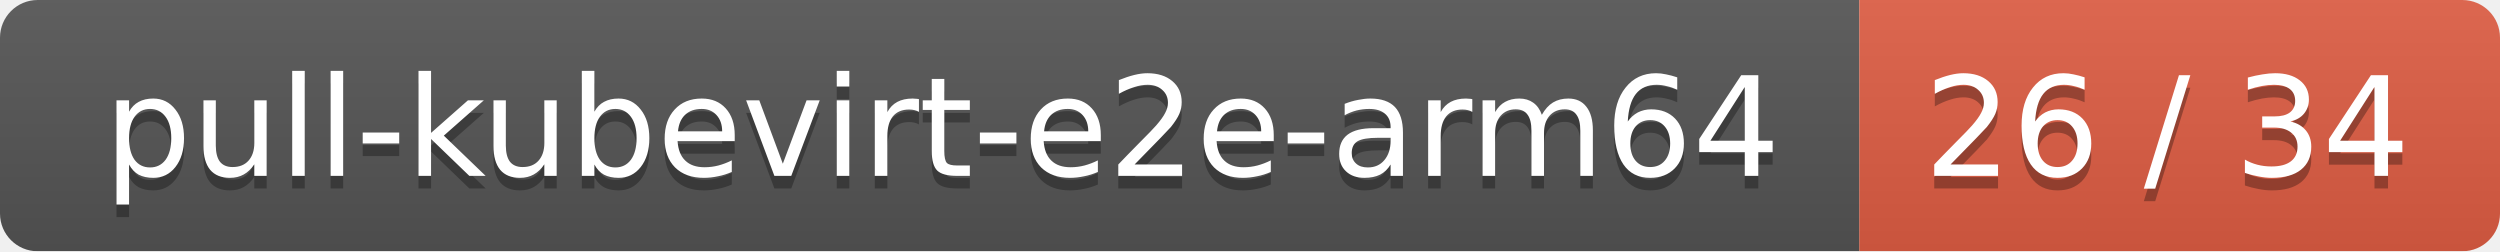
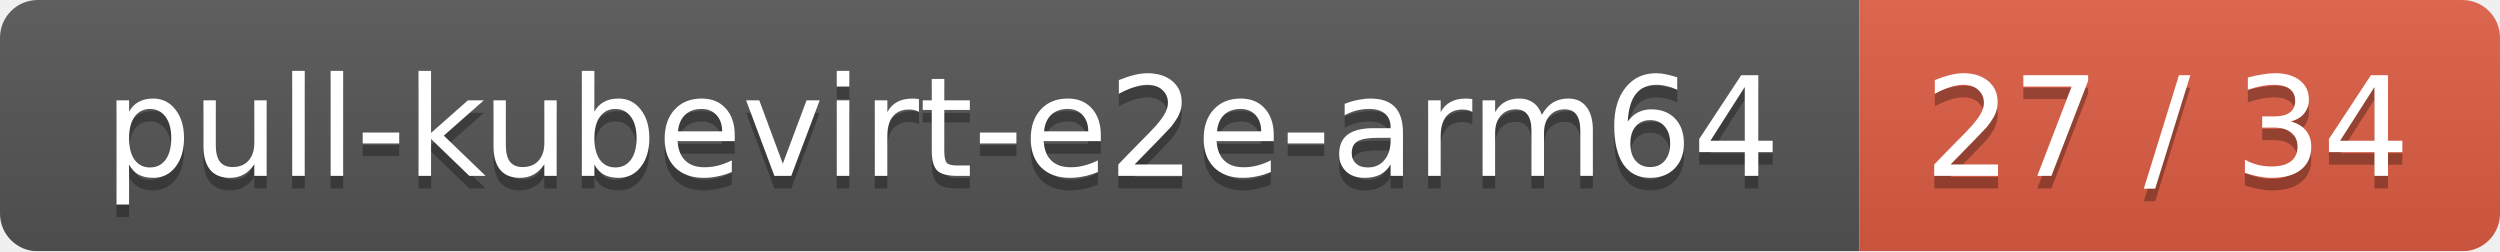
<svg xmlns="http://www.w3.org/2000/svg" width="199" height="20">
  <linearGradient id="smooth" x2="0" y2="100%">
    <stop offset="0" stop-color="#bbb" stop-opacity=".1" />
    <stop offset="1" stop-opacity=".1" />
  </linearGradient>
  <mask id="round">
    <rect width="199" height="20" rx="3" fill="#fff" />
  </mask>
  <g mask="url(#round)">
    <rect width="148" height="20" fill="#555" />
    <rect x="148" width="51" height="20" fill="#e05d44" />
    <rect width="199" height="20" fill="url(#smooth)" />
  </g>
  <g fill="#fff" text-anchor="middle" font-family="DejaVu Sans,Verdana,Geneva,sans-serif" font-size="11">
    <text x="75" y="15" fill="#010101" fill-opacity=".3">pull-kubevirt-e2e-arm64</text>
    <text x="75" y="14">pull-kubevirt-e2e-arm64</text>
-     <text x="172.5" y="15" fill="#010101" fill-opacity=".3">26 / 34</text>
-     <text x="172.5" y="14">26 / 34</text>
+     <text x="172.5" y="15" fill="#010101" fill-opacity=".3">27 / 34</text>
+     <text x="172.5" y="14">27 / 34</text>
  </g>
</svg>
